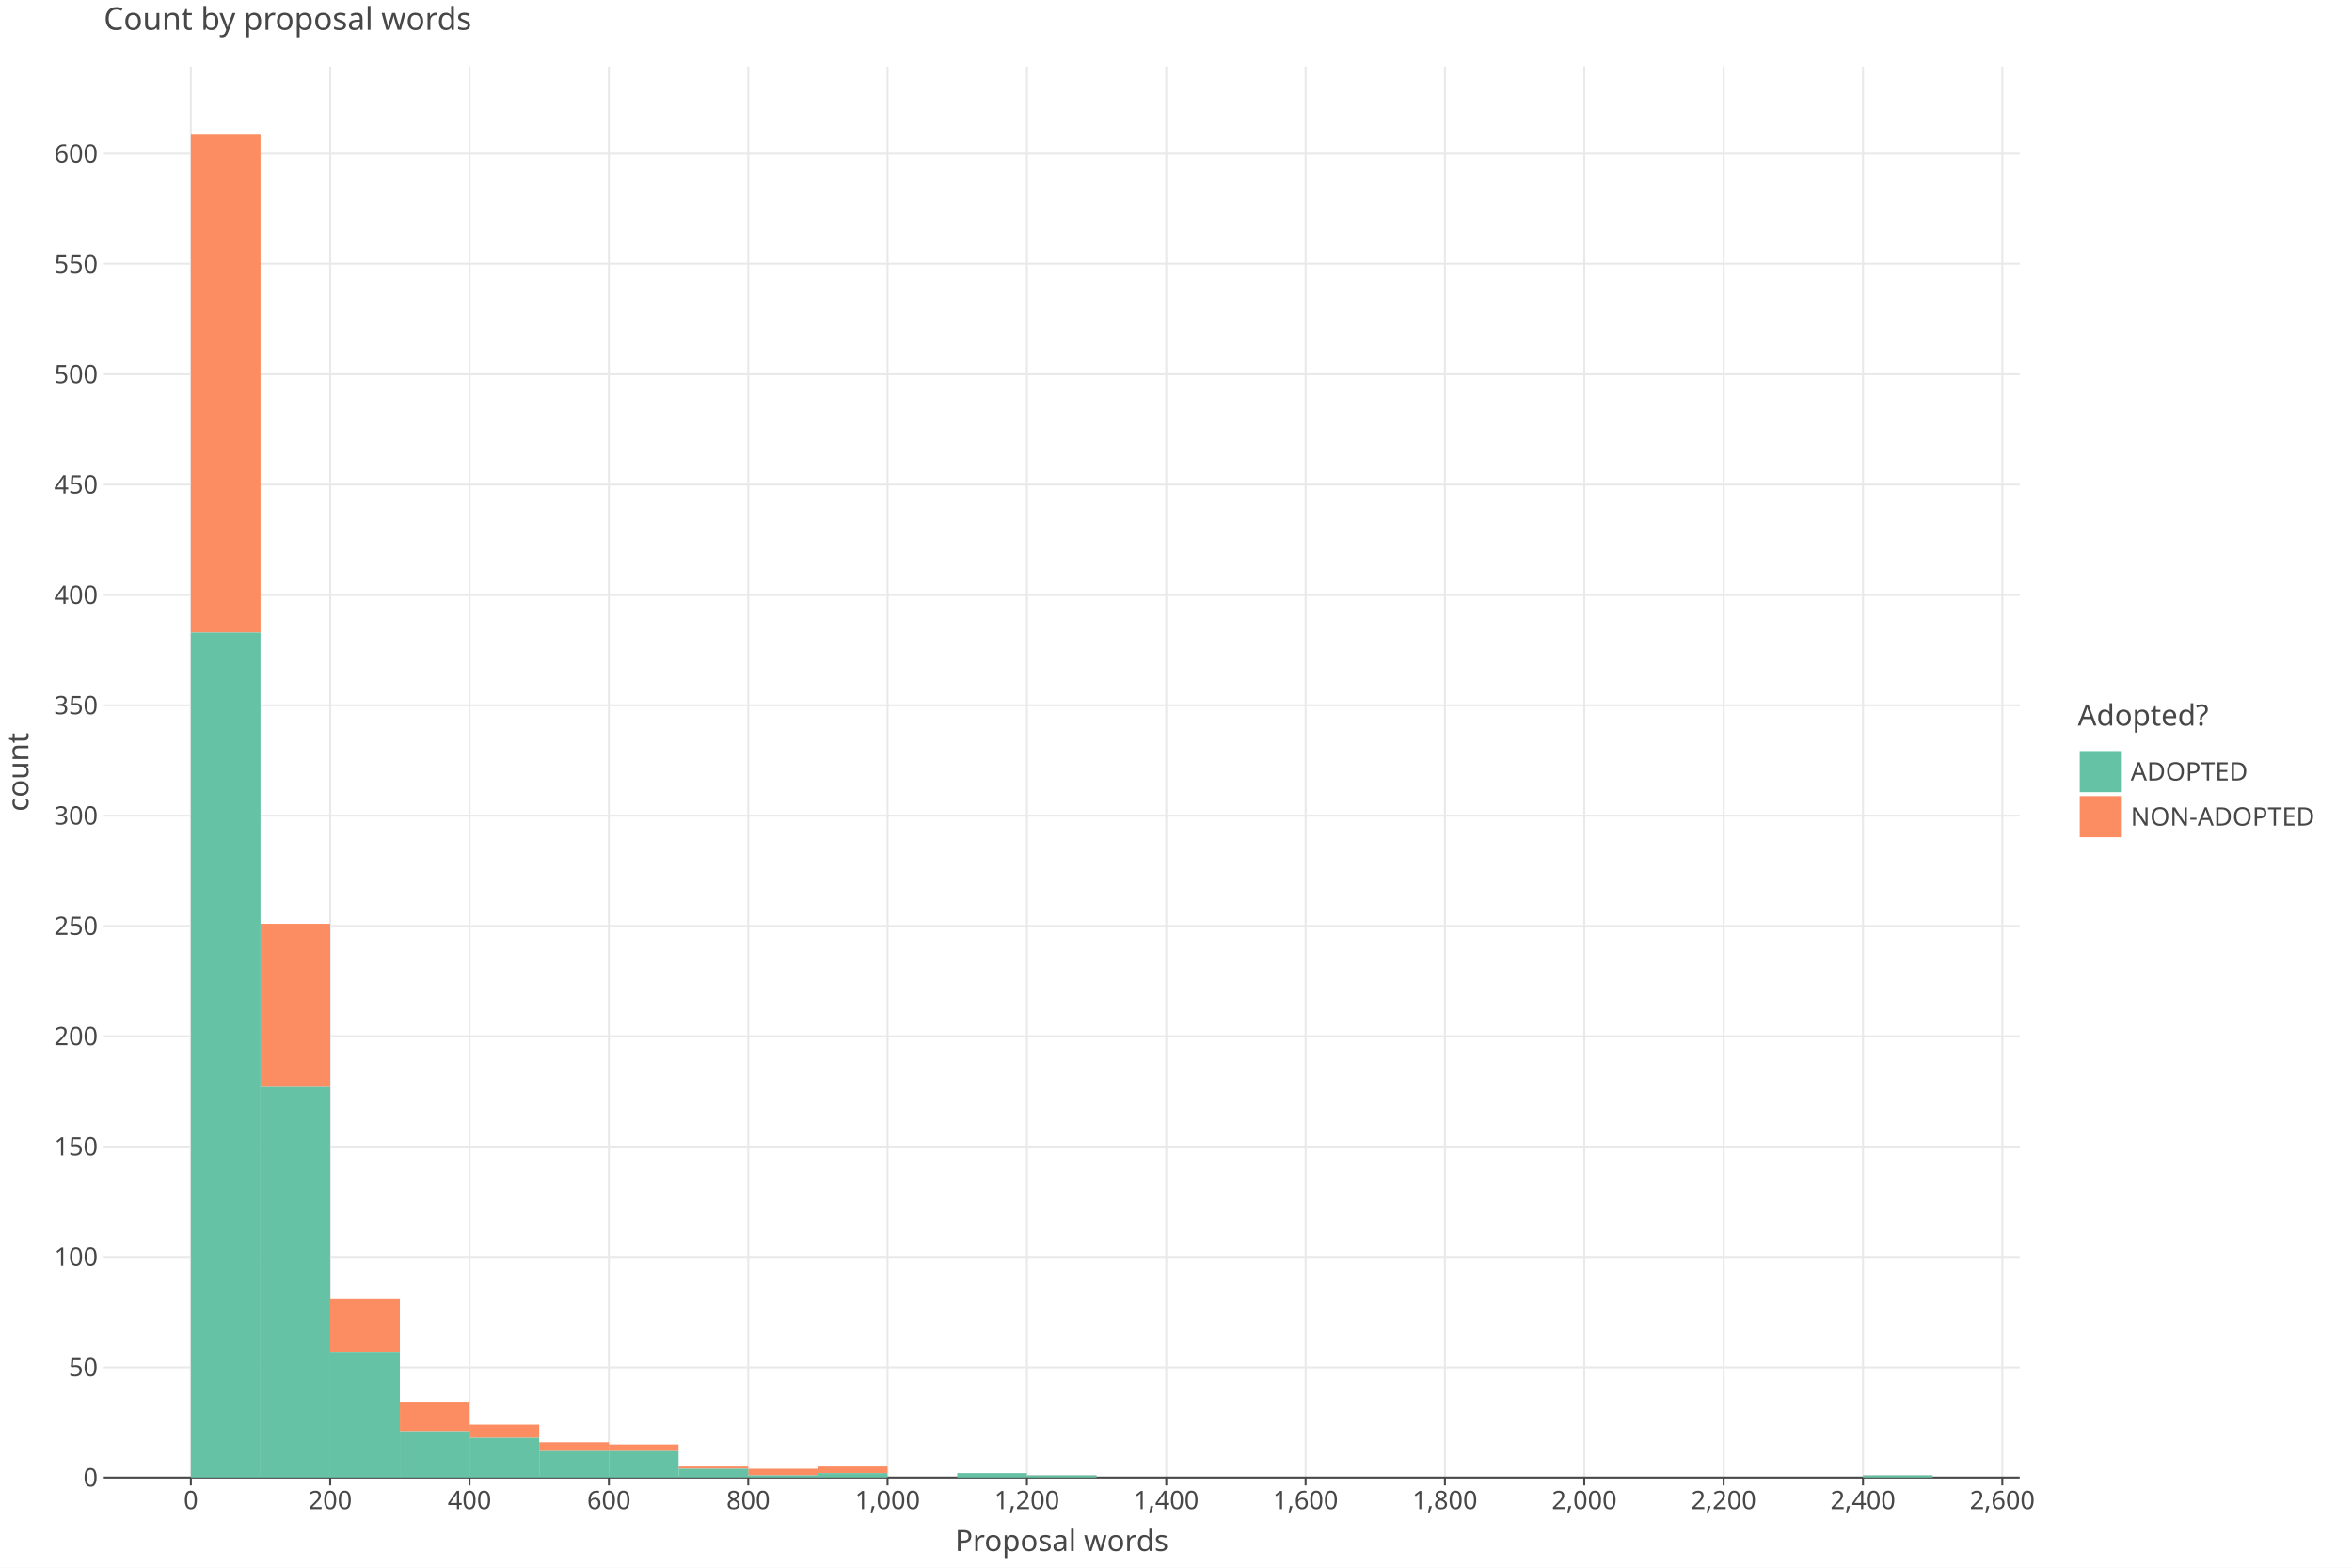
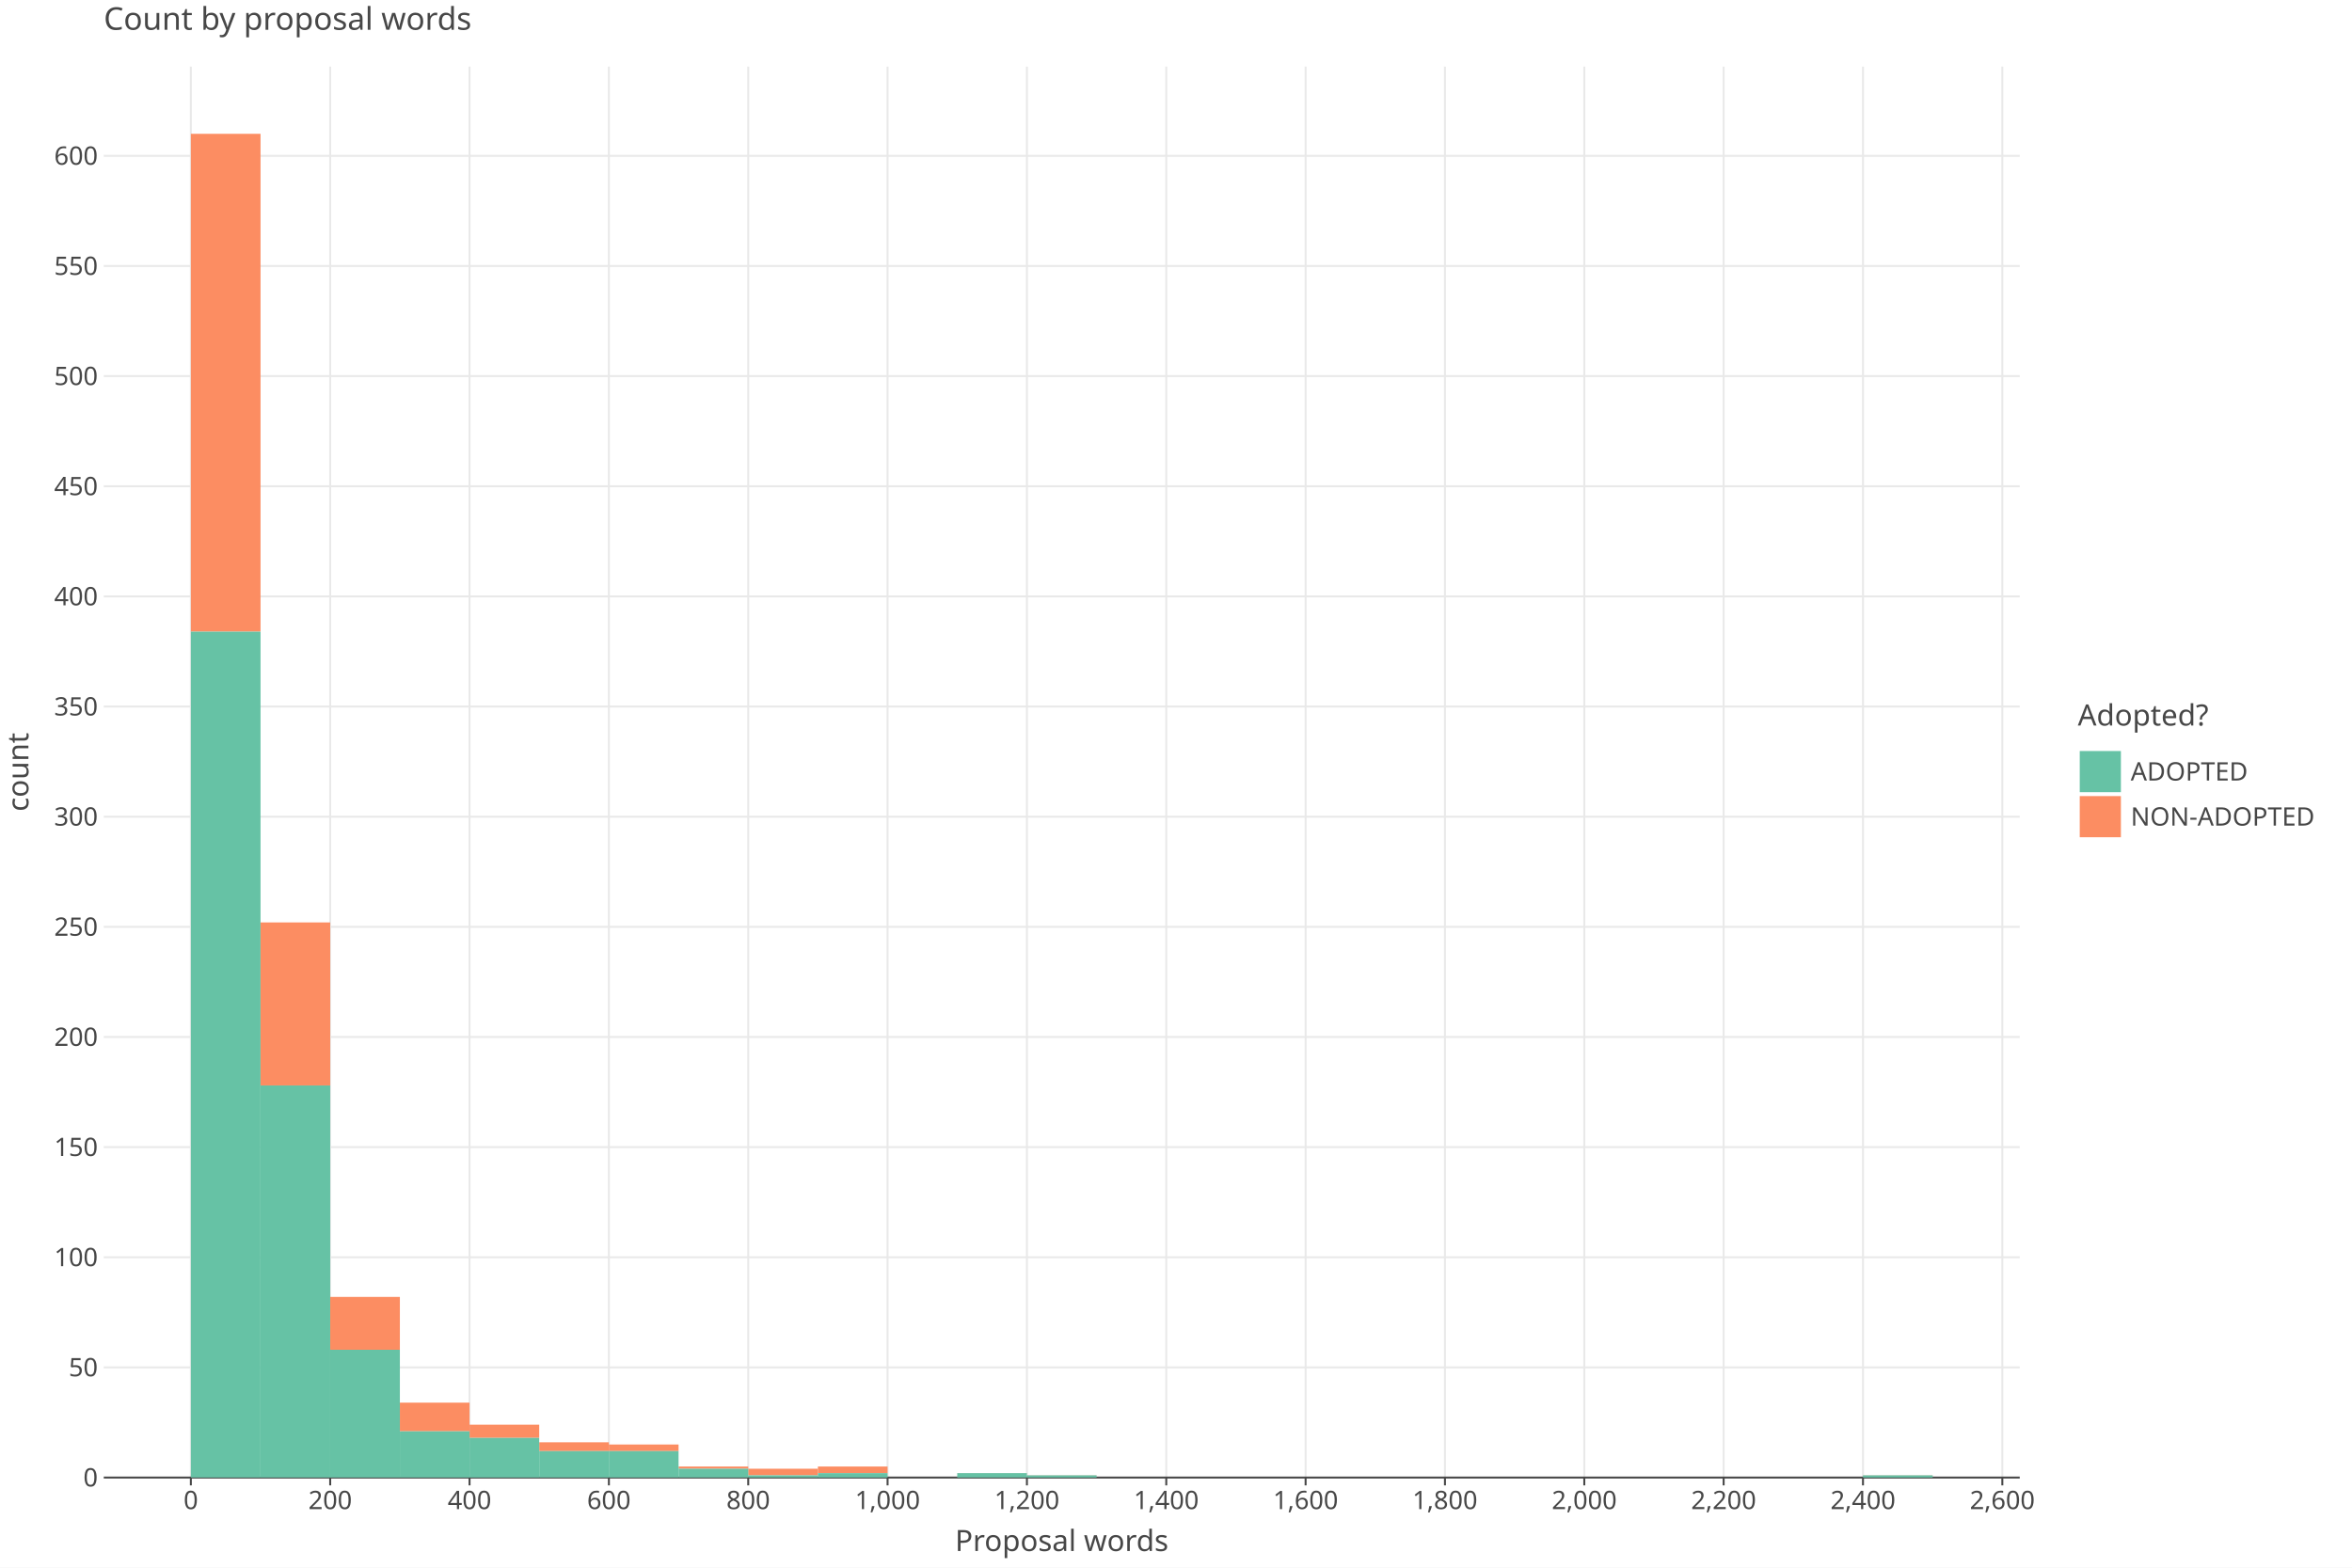
<svg xmlns="http://www.w3.org/2000/svg" class="plt-container" width="1200.0" height="800.0">
  <style type="text/css">
  .plt-container {
   font-family: Lucida Grande, sans-serif;
   user-select: none;
   -webkit-user-select: none;
   -moz-user-select: none;
   -ms-user-select: none;
}
text {
   text-rendering: optimizeLegibility;
}
- #pZakBX0 .plot-title {
+ #piM5LXA .plot-title {
   fill: #474747;
   font-family: Lucida Grande, sans-serif;
   font-size: 16.0px;
   font-weight: normal;
   font-style: normal;   
}
- #pZakBX0 .plot-subtitle {
+ #piM5LXA .plot-subtitle {
   fill: #474747;
   font-family: Lucida Grande, sans-serif;
   font-size: 15.0px;
   font-weight: normal;
   font-style: normal;   
}
- #pZakBX0 .plot-caption {
-    fill: #474747;
-    font-family: Lucida Grande, sans-serif;
-    font-size: 13.0px;
-    font-weight: normal;
-    font-style: normal;   
- }
- #pZakBX0 .legend-title {
+ #piM5LXA .plot-caption {
+    fill: #474747;
+    font-family: Lucida Grande, sans-serif;
+    font-size: 13.0px;
+    font-weight: normal;
+    font-style: normal;   
+ }
+ #piM5LXA .legend-title {
   fill: #474747;
   font-family: Lucida Grande, sans-serif;
   font-size: 15.0px;
   font-weight: normal;
   font-style: normal;   
}
- #pZakBX0 .legend-item {
-    fill: #474747;
-    font-family: Lucida Grande, sans-serif;
-    font-size: 13.0px;
-    font-weight: normal;
-    font-style: normal;   
- }
- #pZakBX0 .axis-title-x {
+ #piM5LXA .legend-item {
+    fill: #474747;
+    font-family: Lucida Grande, sans-serif;
+    font-size: 13.0px;
+    font-weight: normal;
+    font-style: normal;   
+ }
+ #piM5LXA .axis-title-x {
   fill: #474747;
   font-family: Lucida Grande, sans-serif;
   font-size: 15.0px;
   font-weight: normal;
   font-style: normal;   
}
- #pZakBX0 .axis-text-x {
-    fill: #474747;
-    font-family: Lucida Grande, sans-serif;
-    font-size: 13.0px;
-    font-weight: normal;
-    font-style: normal;   
- }
- #dKM4G46 .axis-tooltip-text-x {
+ #piM5LXA .axis-text-x {
+    fill: #474747;
+    font-family: Lucida Grande, sans-serif;
+    font-size: 13.0px;
+    font-weight: normal;
+    font-style: normal;   
+ }
+ #dfLGXCs .axis-tooltip-text-x {
   fill: #ffffff;
   font-family: Lucida Grande, sans-serif;
   font-size: 13.0px;
   font-weight: normal;
   font-style: normal;   
}
- #pZakBX0 .axis-title-y {
+ #piM5LXA .axis-title-y {
   fill: #474747;
   font-family: Lucida Grande, sans-serif;
   font-size: 15.0px;
   font-weight: normal;
   font-style: normal;   
}
- #pZakBX0 .axis-text-y {
-    fill: #474747;
-    font-family: Lucida Grande, sans-serif;
-    font-size: 13.0px;
-    font-weight: normal;
-    font-style: normal;   
- }
- #dKM4G46 .axis-tooltip-text-y {
+ #piM5LXA .axis-text-y {
+    fill: #474747;
+    font-family: Lucida Grande, sans-serif;
+    font-size: 13.0px;
+    font-weight: normal;
+    font-style: normal;   
+ }
+ #dfLGXCs .axis-tooltip-text-y {
   fill: #ffffff;
   font-family: Lucida Grande, sans-serif;
   font-size: 13.0px;
   font-weight: normal;
   font-style: normal;   
}
- #pZakBX0 .facet-strip-text-x {
-    fill: #474747;
-    font-family: Lucida Grande, sans-serif;
-    font-size: 13.0px;
-    font-weight: normal;
-    font-style: normal;   
- }
- #pZakBX0 .facet-strip-text-y {
-    fill: #474747;
-    font-family: Lucida Grande, sans-serif;
-    font-size: 13.0px;
-    font-weight: normal;
-    font-style: normal;   
- }
- #dKM4G46 .tooltip-text {
-    fill: #474747;
-    font-family: Lucida Grande, sans-serif;
-    font-size: 13.0px;
-    font-weight: normal;
-    font-style: normal;   
- }
- #dKM4G46 .tooltip-title {
+ #piM5LXA .facet-strip-text-x {
+    fill: #474747;
+    font-family: Lucida Grande, sans-serif;
+    font-size: 13.0px;
+    font-weight: normal;
+    font-style: normal;   
+ }
+ #piM5LXA .facet-strip-text-y {
+    fill: #474747;
+    font-family: Lucida Grande, sans-serif;
+    font-size: 13.0px;
+    font-weight: normal;
+    font-style: normal;   
+ }
+ #dfLGXCs .tooltip-text {
+    fill: #474747;
+    font-family: Lucida Grande, sans-serif;
+    font-size: 13.0px;
+    font-weight: normal;
+    font-style: normal;   
+ }
+ #dfLGXCs .tooltip-title {
   fill: #474747;
   font-family: Lucida Grande, sans-serif;
   font-size: 13.0px;
   font-weight: bold;
   font-style: normal;   
}
- #dKM4G46 .tooltip-label {
+ #dfLGXCs .tooltip-label {
   fill: #474747;
   font-family: Lucida Grande, sans-serif;
   font-size: 13.0px;
   font-weight: bold;
   font-style: normal;   
}

  </style>
-   <g id="pZakBX0">
+   <g id="piM5LXA">
    <rect x="0.0" y="0.0" height="800.0" width="1200.0" stroke="rgb(71,71,71)" stroke-opacity="1.0" stroke-width="0.0" fill="rgb(255,255,255)" fill-opacity="1.0">
    </rect>
    <g transform="translate(23.0 34.0 ) ">
      <g transform="translate(29.94182 720.0 ) ">
        <line x1="44.434" y1="-0.0" x2="44.434" y2="-720.0" stroke="rgb(233,233,233)" stroke-opacity="1.0" stroke-width="1.0">
        </line>
        <line x1="115.527" y1="-0.0" x2="115.527" y2="-720.0" stroke="rgb(233,233,233)" stroke-opacity="1.0" stroke-width="1.0">
        </line>
        <line x1="186.621" y1="-0.0" x2="186.621" y2="-720.0" stroke="rgb(233,233,233)" stroke-opacity="1.0" stroke-width="1.0">
        </line>
        <line x1="257.715" y1="-0.0" x2="257.715" y2="-720.0" stroke="rgb(233,233,233)" stroke-opacity="1.0" stroke-width="1.0">
        </line>
        <line x1="328.809" y1="-0.0" x2="328.809" y2="-720.0" stroke="rgb(233,233,233)" stroke-opacity="1.0" stroke-width="1.0">
        </line>
        <line x1="399.903" y1="-0.0" x2="399.903" y2="-720.0" stroke="rgb(233,233,233)" stroke-opacity="1.0" stroke-width="1.0">
        </line>
        <line x1="470.997" y1="-0.0" x2="470.997" y2="-720.0" stroke="rgb(233,233,233)" stroke-opacity="1.0" stroke-width="1.0">
        </line>
        <line x1="542.09" y1="-0.0" x2="542.09" y2="-720.0" stroke="rgb(233,233,233)" stroke-opacity="1.0" stroke-width="1.0">
        </line>
        <line x1="613.184" y1="-0.0" x2="613.184" y2="-720.0" stroke="rgb(233,233,233)" stroke-opacity="1.0" stroke-width="1.0">
        </line>
        <line x1="684.278" y1="-0.0" x2="684.278" y2="-720.0" stroke="rgb(233,233,233)" stroke-opacity="1.0" stroke-width="1.0">
        </line>
        <line x1="755.372" y1="-0.0" x2="755.372" y2="-720.0" stroke="rgb(233,233,233)" stroke-opacity="1.0" stroke-width="1.0">
        </line>
        <line x1="826.466" y1="-0.0" x2="826.466" y2="-720.0" stroke="rgb(233,233,233)" stroke-opacity="1.0" stroke-width="1.0">
        </line>
        <line x1="897.559" y1="-0.0" x2="897.559" y2="-720.0" stroke="rgb(233,233,233)" stroke-opacity="1.0" stroke-width="1.0">
        </line>
        <line x1="968.653" y1="-0.0" x2="968.653" y2="-720.0" stroke="rgb(233,233,233)" stroke-opacity="1.0" stroke-width="1.0">
        </line>
        <g transform="translate(44.43364 0.0 ) ">
          <line stroke-width="1.0" stroke="rgb(71,71,71)" stroke-opacity="1.0" x2="0.0" y2="4.0">
          </line>
          <g transform="translate(0.0 7.0 ) ">
            <text class="axis-text-x" text-anchor="middle" dy="0.7em">
            0
            </text>
          </g>
        </g>
        <g transform="translate(115.5275 0.0 ) ">
          <line stroke-width="1.0" stroke="rgb(71,71,71)" stroke-opacity="1.0" x2="0.0" y2="4.0">
          </line>
          <g transform="translate(0.0 7.0 ) ">
            <text class="axis-text-x" text-anchor="middle" dy="0.7em">
            200
            </text>
          </g>
        </g>
        <g transform="translate(186.6213 0.0 ) ">
          <line stroke-width="1.0" stroke="rgb(71,71,71)" stroke-opacity="1.0" x2="0.0" y2="4.0">
          </line>
          <g transform="translate(0.0 7.0 ) ">
            <text class="axis-text-x" text-anchor="middle" dy="0.7em">
            400
            </text>
          </g>
        </g>
        <g transform="translate(257.7151 0.0 ) ">
          <line stroke-width="1.0" stroke="rgb(71,71,71)" stroke-opacity="1.0" x2="0.0" y2="4.0">
          </line>
          <g transform="translate(0.0 7.0 ) ">
            <text class="axis-text-x" text-anchor="middle" dy="0.7em">
            600
            </text>
          </g>
        </g>
        <g transform="translate(328.8089 0.0 ) ">
          <line stroke-width="1.0" stroke="rgb(71,71,71)" stroke-opacity="1.0" x2="0.0" y2="4.0">
          </line>
          <g transform="translate(0.0 7.0 ) ">
            <text class="axis-text-x" text-anchor="middle" dy="0.7em">
            800
            </text>
          </g>
        </g>
        <g transform="translate(399.9027 0.0 ) ">
          <line stroke-width="1.0" stroke="rgb(71,71,71)" stroke-opacity="1.0" x2="0.0" y2="4.0">
          </line>
          <g transform="translate(0.0 7.0 ) ">
            <text class="axis-text-x" text-anchor="middle" dy="0.7em">
            1,000
            </text>
          </g>
        </g>
        <g transform="translate(470.9965 0.0 ) ">
          <line stroke-width="1.0" stroke="rgb(71,71,71)" stroke-opacity="1.0" x2="0.0" y2="4.0">
          </line>
          <g transform="translate(0.0 7.0 ) ">
            <text class="axis-text-x" text-anchor="middle" dy="0.7em">
            1,200
            </text>
          </g>
        </g>
        <g transform="translate(542.0904 0.0 ) ">
          <line stroke-width="1.0" stroke="rgb(71,71,71)" stroke-opacity="1.0" x2="0.0" y2="4.0">
          </line>
          <g transform="translate(0.0 7.0 ) ">
            <text class="axis-text-x" text-anchor="middle" dy="0.7em">
            1,400
            </text>
          </g>
        </g>
        <g transform="translate(613.1842 0.0 ) ">
          <line stroke-width="1.0" stroke="rgb(71,71,71)" stroke-opacity="1.0" x2="0.0" y2="4.0">
          </line>
          <g transform="translate(0.0 7.0 ) ">
            <text class="axis-text-x" text-anchor="middle" dy="0.7em">
            1,600
            </text>
          </g>
        </g>
        <g transform="translate(684.278 0.0 ) ">
          <line stroke-width="1.0" stroke="rgb(71,71,71)" stroke-opacity="1.0" x2="0.0" y2="4.0">
          </line>
          <g transform="translate(0.0 7.0 ) ">
            <text class="axis-text-x" text-anchor="middle" dy="0.7em">
            1,800
            </text>
          </g>
        </g>
        <g transform="translate(755.3718 0.0 ) ">
          <line stroke-width="1.0" stroke="rgb(71,71,71)" stroke-opacity="1.0" x2="0.0" y2="4.0">
          </line>
          <g transform="translate(0.0 7.0 ) ">
            <text class="axis-text-x" text-anchor="middle" dy="0.7em">
            2,000
            </text>
          </g>
        </g>
        <g transform="translate(826.4656 0.0 ) ">
          <line stroke-width="1.0" stroke="rgb(71,71,71)" stroke-opacity="1.0" x2="0.0" y2="4.0">
          </line>
          <g transform="translate(0.0 7.0 ) ">
            <text class="axis-text-x" text-anchor="middle" dy="0.7em">
            2,200
            </text>
          </g>
        </g>
        <g transform="translate(897.5594 0.0 ) ">
          <line stroke-width="1.0" stroke="rgb(71,71,71)" stroke-opacity="1.0" x2="0.0" y2="4.0">
          </line>
          <g transform="translate(0.0 7.0 ) ">
            <text class="axis-text-x" text-anchor="middle" dy="0.7em">
            2,400
            </text>
          </g>
        </g>
        <g transform="translate(968.6533 0.0 ) ">
          <line stroke-width="1.0" stroke="rgb(71,71,71)" stroke-opacity="1.0" x2="0.0" y2="4.0">
          </line>
          <g transform="translate(0.0 7.0 ) ">
            <text class="axis-text-x" text-anchor="middle" dy="0.7em">
            2,600
            </text>
          </g>
        </g>
        <line x1="0.0" y1="0.0" x2="977.54" y2="0.0" stroke-width="1.0" stroke="rgb(71,71,71)" stroke-opacity="1.0">
        </line>
      </g>
      <g transform="translate(29.94182 0.0 ) ">
-         <line x1="0.0" y1="663.702" x2="977.54" y2="663.702" stroke="rgb(233,233,233)" stroke-opacity="1.0" stroke-width="1.0">
-         </line>
-         <line x1="0.0" y1="607.403" x2="977.54" y2="607.403" stroke="rgb(233,233,233)" stroke-opacity="1.0" stroke-width="1.0">
-         </line>
-         <line x1="0.0" y1="551.105" x2="977.54" y2="551.105" stroke="rgb(233,233,233)" stroke-opacity="1.0" stroke-width="1.0">
-         </line>
-         <line x1="0.0" y1="494.806" x2="977.54" y2="494.806" stroke="rgb(233,233,233)" stroke-opacity="1.0" stroke-width="1.0">
-         </line>
-         <line x1="0.0" y1="438.508" x2="977.54" y2="438.508" stroke="rgb(233,233,233)" stroke-opacity="1.0" stroke-width="1.0">
-         </line>
-         <line x1="0.0" y1="382.21" x2="977.54" y2="382.21" stroke="rgb(233,233,233)" stroke-opacity="1.0" stroke-width="1.0">
-         </line>
-         <line x1="0.0" y1="325.911" x2="977.54" y2="325.911" stroke="rgb(233,233,233)" stroke-opacity="1.0" stroke-width="1.0">
-         </line>
-         <line x1="0.0" y1="269.613" x2="977.54" y2="269.613" stroke="rgb(233,233,233)" stroke-opacity="1.0" stroke-width="1.0">
-         </line>
-         <line x1="0.0" y1="213.315" x2="977.54" y2="213.315" stroke="rgb(233,233,233)" stroke-opacity="1.0" stroke-width="1.0">
-         </line>
-         <line x1="0.0" y1="157.016" x2="977.54" y2="157.016" stroke="rgb(233,233,233)" stroke-opacity="1.0" stroke-width="1.0">
-         </line>
-         <line x1="0.0" y1="100.718" x2="977.54" y2="100.718" stroke="rgb(233,233,233)" stroke-opacity="1.0" stroke-width="1.0">
-         </line>
-         <line x1="0.0" y1="44.419" x2="977.54" y2="44.419" stroke="rgb(233,233,233)" stroke-opacity="1.0" stroke-width="1.0">
+         <line x1="0.0" y1="663.794" x2="977.54" y2="663.794" stroke="rgb(233,233,233)" stroke-opacity="1.0" stroke-width="1.0">
+         </line>
+         <line x1="0.0" y1="607.588" x2="977.54" y2="607.588" stroke="rgb(233,233,233)" stroke-opacity="1.0" stroke-width="1.0">
+         </line>
+         <line x1="0.0" y1="551.382" x2="977.54" y2="551.382" stroke="rgb(233,233,233)" stroke-opacity="1.0" stroke-width="1.0">
+         </line>
+         <line x1="0.0" y1="495.176" x2="977.54" y2="495.176" stroke="rgb(233,233,233)" stroke-opacity="1.0" stroke-width="1.0">
+         </line>
+         <line x1="0.0" y1="438.97" x2="977.54" y2="438.97" stroke="rgb(233,233,233)" stroke-opacity="1.0" stroke-width="1.0">
+         </line>
+         <line x1="0.0" y1="382.763" x2="977.54" y2="382.763" stroke="rgb(233,233,233)" stroke-opacity="1.0" stroke-width="1.0">
+         </line>
+         <line x1="0.0" y1="326.557" x2="977.54" y2="326.557" stroke="rgb(233,233,233)" stroke-opacity="1.0" stroke-width="1.0">
+         </line>
+         <line x1="0.0" y1="270.351" x2="977.54" y2="270.351" stroke="rgb(233,233,233)" stroke-opacity="1.0" stroke-width="1.0">
+         </line>
+         <line x1="0.0" y1="214.145" x2="977.54" y2="214.145" stroke="rgb(233,233,233)" stroke-opacity="1.0" stroke-width="1.0">
+         </line>
+         <line x1="0.0" y1="157.939" x2="977.54" y2="157.939" stroke="rgb(233,233,233)" stroke-opacity="1.0" stroke-width="1.0">
+         </line>
+         <line x1="0.0" y1="101.733" x2="977.54" y2="101.733" stroke="rgb(233,233,233)" stroke-opacity="1.0" stroke-width="1.0">
+         </line>
+         <line x1="0.0" y1="45.527" x2="977.54" y2="45.527" stroke="rgb(233,233,233)" stroke-opacity="1.0" stroke-width="1.0">
        </line>
        <g transform="translate(0.0 720.0 ) ">
          <g transform="translate(-3.0 0.0 ) ">
            <text class="axis-text-y" text-anchor="end" dy="0.35em">
            0
            </text>
          </g>
        </g>
-         <g transform="translate(0.0 663.7016 ) ">
+         <g transform="translate(0.0 663.7939 ) ">
          <g transform="translate(-3.0 0.0 ) ">
            <text class="axis-text-y" text-anchor="end" dy="0.35em">
            50
            </text>
          </g>
        </g>
-         <g transform="translate(0.0 607.4032 ) ">
+         <g transform="translate(0.0 607.5878 ) ">
          <g transform="translate(-3.0 0.0 ) ">
            <text class="axis-text-y" text-anchor="end" dy="0.35em">
            100
            </text>
          </g>
        </g>
-         <g transform="translate(0.0 551.1049 ) ">
+         <g transform="translate(0.0 551.3817 ) ">
          <g transform="translate(-3.0 0.0 ) ">
            <text class="axis-text-y" text-anchor="end" dy="0.35em">
            150
            </text>
          </g>
        </g>
-         <g transform="translate(0.0 494.8065 ) ">
+         <g transform="translate(0.0 495.1756 ) ">
          <g transform="translate(-3.0 0.0 ) ">
            <text class="axis-text-y" text-anchor="end" dy="0.35em">
            200
            </text>
          </g>
        </g>
-         <g transform="translate(0.0 438.5081 ) ">
+         <g transform="translate(0.0 438.9696 ) ">
          <g transform="translate(-3.0 0.0 ) ">
            <text class="axis-text-y" text-anchor="end" dy="0.35em">
            250
            </text>
          </g>
        </g>
-         <g transform="translate(0.0 382.2097 ) ">
+         <g transform="translate(0.0 382.7635 ) ">
          <g transform="translate(-3.0 0.0 ) ">
            <text class="axis-text-y" text-anchor="end" dy="0.35em">
            300
            </text>
          </g>
        </g>
-         <g transform="translate(0.0 325.9113 ) ">
+         <g transform="translate(0.0 326.5574 ) ">
          <g transform="translate(-3.0 0.0 ) ">
            <text class="axis-text-y" text-anchor="end" dy="0.35em">
            350
            </text>
          </g>
        </g>
-         <g transform="translate(0.0 269.6129 ) ">
+         <g transform="translate(0.0 270.3513 ) ">
          <g transform="translate(-3.0 0.0 ) ">
            <text class="axis-text-y" text-anchor="end" dy="0.35em">
            400
            </text>
          </g>
        </g>
-         <g transform="translate(0.0 213.3146 ) ">
+         <g transform="translate(0.0 214.1452 ) ">
          <g transform="translate(-3.0 0.0 ) ">
            <text class="axis-text-y" text-anchor="end" dy="0.35em">
            450
            </text>
          </g>
        </g>
-         <g transform="translate(0.0 157.0162 ) ">
+         <g transform="translate(0.0 157.9391 ) ">
          <g transform="translate(-3.0 0.0 ) ">
            <text class="axis-text-y" text-anchor="end" dy="0.35em">
            500
            </text>
          </g>
        </g>
-         <g transform="translate(0.0 100.7178 ) ">
+         <g transform="translate(0.0 101.733 ) ">
          <g transform="translate(-3.0 0.0 ) ">
            <text class="axis-text-y" text-anchor="end" dy="0.35em">
            550
            </text>
          </g>
        </g>
-         <g transform="translate(0.0 44.41942 ) ">
+         <g transform="translate(0.0 45.52693 ) ">
          <g transform="translate(-3.0 0.0 ) ">
            <text class="axis-text-y" text-anchor="end" dy="0.35em">
            600
            </text>
          </g>
        </g>
      </g>
-       <g transform="translate(29.94182 0.0 ) " clip-path="url(#cWffDcs)" clip-bounds-jfx="[rect (0.0, 0.0), (977.54, 720.0)]">
+       <g transform="translate(29.94182 0.0 ) " clip-path="url(#cnyL55r)" clip-bounds-jfx="[rect (0.0, 0.0), (977.54, 720.0)]">
        <defs>
-           <clipPath id="cWffDcs">
+           <clipPath id="cnyL55r">
            <rect x="0.0" y="0.0" width="977.54" height="720.0">
            </rect>
          </clipPath>
        </defs>
-         <rect x="897.559" y="718.874" height="0.1" width="35.547" stroke="rgb(0,0,0)" stroke-opacity="0.0" fill="rgb(252,141,98)" fill-opacity="1.0" stroke-width="1.0">
+         <rect x="897.559" y="718.876" height="0.1" width="35.547" stroke="rgb(0,0,0)" stroke-opacity="0.0" fill="rgb(252,141,98)" fill-opacity="1.0" stroke-width="1.0">
        </rect>
        <rect x="862.013" y="720.0" height="0.1" width="35.547" stroke="rgb(0,0,0)" stroke-opacity="0.0" fill="rgb(252,141,98)" fill-opacity="1.0" stroke-width="1.0">
        </rect>
        <rect x="826.466" y="720.0" height="0.1" width="35.547" stroke="rgb(0,0,0)" stroke-opacity="0.0" fill="rgb(252,141,98)" fill-opacity="1.0" stroke-width="1.0">
        </rect>
        <rect x="790.919" y="720.0" height="0.1" width="35.547" stroke="rgb(0,0,0)" stroke-opacity="0.0" fill="rgb(252,141,98)" fill-opacity="1.0" stroke-width="1.0">
        </rect>
        <rect x="755.372" y="720.0" height="0.1" width="35.547" stroke="rgb(0,0,0)" stroke-opacity="0.0" fill="rgb(252,141,98)" fill-opacity="1.0" stroke-width="1.0">
        </rect>
        <rect x="719.825" y="720.0" height="0.1" width="35.547" stroke="rgb(0,0,0)" stroke-opacity="0.0" fill="rgb(252,141,98)" fill-opacity="1.0" stroke-width="1.0">
        </rect>
        <rect x="684.278" y="720.0" height="0.1" width="35.547" stroke="rgb(0,0,0)" stroke-opacity="0.0" fill="rgb(252,141,98)" fill-opacity="1.0" stroke-width="1.0">
        </rect>
        <rect x="648.731" y="720.0" height="0.1" width="35.547" stroke="rgb(0,0,0)" stroke-opacity="0.0" fill="rgb(252,141,98)" fill-opacity="1.0" stroke-width="1.0">
        </rect>
        <rect x="613.184" y="720.0" height="0.1" width="35.547" stroke="rgb(0,0,0)" stroke-opacity="0.0" fill="rgb(252,141,98)" fill-opacity="1.0" stroke-width="1.0">
        </rect>
        <rect x="577.637" y="720.0" height="0.1" width="35.547" stroke="rgb(0,0,0)" stroke-opacity="0.0" fill="rgb(252,141,98)" fill-opacity="1.0" stroke-width="1.0">
        </rect>
        <rect x="542.09" y="720.0" height="0.1" width="35.547" stroke="rgb(0,0,0)" stroke-opacity="0.0" fill="rgb(252,141,98)" fill-opacity="1.0" stroke-width="1.0">
        </rect>
        <rect x="506.543" y="720.0" height="0.1" width="35.547" stroke="rgb(0,0,0)" stroke-opacity="0.0" fill="rgb(252,141,98)" fill-opacity="1.0" stroke-width="1.0">
        </rect>
-         <rect x="470.997" y="718.874" height="0.1" width="35.547" stroke="rgb(0,0,0)" stroke-opacity="0.0" fill="rgb(252,141,98)" fill-opacity="1.0" stroke-width="1.0">
-         </rect>
-         <rect x="435.45" y="717.748" height="0.1" width="35.547" stroke="rgb(0,0,0)" stroke-opacity="0.0" fill="rgb(252,141,98)" fill-opacity="1.0" stroke-width="1.0">
+         <rect x="470.997" y="718.876" height="0.1" width="35.547" stroke="rgb(0,0,0)" stroke-opacity="0.0" fill="rgb(252,141,98)" fill-opacity="1.0" stroke-width="1.0">
+         </rect>
+         <rect x="435.45" y="717.752" height="0.1" width="35.547" stroke="rgb(0,0,0)" stroke-opacity="0.0" fill="rgb(252,141,98)" fill-opacity="1.0" stroke-width="1.0">
        </rect>
        <rect x="399.903" y="720.0" height="0.1" width="35.547" stroke="rgb(0,0,0)" stroke-opacity="0.0" fill="rgb(252,141,98)" fill-opacity="1.0" stroke-width="1.0">
        </rect>
-         <rect x="364.356" y="714.37" height="3.378" width="35.547" stroke="rgb(0,0,0)" stroke-opacity="0.0" fill="rgb(252,141,98)" fill-opacity="1.0" stroke-width="1.0">
-         </rect>
-         <rect x="328.809" y="715.496" height="3.378" width="35.547" stroke="rgb(0,0,0)" stroke-opacity="0.0" fill="rgb(252,141,98)" fill-opacity="1.0" stroke-width="1.0">
-         </rect>
-         <rect x="293.262" y="714.37" height="1.126" width="35.547" stroke="rgb(0,0,0)" stroke-opacity="0.0" fill="rgb(252,141,98)" fill-opacity="1.0" stroke-width="1.0">
-         </rect>
-         <rect x="257.715" y="703.11" height="3.378" width="35.547" stroke="rgb(0,0,0)" stroke-opacity="0.0" fill="rgb(252,141,98)" fill-opacity="1.0" stroke-width="1.0">
-         </rect>
-         <rect x="222.168" y="701.985" height="4.504" width="35.547" stroke="rgb(0,0,0)" stroke-opacity="0.0" fill="rgb(252,141,98)" fill-opacity="1.0" stroke-width="1.0">
-         </rect>
-         <rect x="186.621" y="692.977" height="6.756" width="35.547" stroke="rgb(0,0,0)" stroke-opacity="0.0" fill="rgb(252,141,98)" fill-opacity="1.0" stroke-width="1.0">
-         </rect>
-         <rect x="151.074" y="681.717" height="14.638" width="35.547" stroke="rgb(0,0,0)" stroke-opacity="0.0" fill="rgb(252,141,98)" fill-opacity="1.0" stroke-width="1.0">
-         </rect>
-         <rect x="115.527" y="628.797" height="27.023" width="35.547" stroke="rgb(0,0,0)" stroke-opacity="0.0" fill="rgb(252,141,98)" fill-opacity="1.0" stroke-width="1.0">
-         </rect>
-         <rect x="79.981" y="437.382" height="83.322" width="35.547" stroke="rgb(0,0,0)" stroke-opacity="0.0" fill="rgb(252,141,98)" fill-opacity="1.0" stroke-width="1.0">
-         </rect>
-         <rect x="44.434" y="34.286" height="254.469" width="35.547" stroke="rgb(0,0,0)" stroke-opacity="0.0" fill="rgb(252,141,98)" fill-opacity="1.0" stroke-width="1.0">
-         </rect>
-         <rect x="897.559" y="718.874" height="1.126" width="35.547" stroke="rgb(0,0,0)" stroke-opacity="0.0" fill="rgb(102,194,165)" fill-opacity="1.0" stroke-width="1.0">
+         <rect x="364.356" y="714.379" height="3.372" width="35.547" stroke="rgb(0,0,0)" stroke-opacity="0.0" fill="rgb(252,141,98)" fill-opacity="1.0" stroke-width="1.0">
+         </rect>
+         <rect x="328.809" y="715.504" height="3.372" width="35.547" stroke="rgb(0,0,0)" stroke-opacity="0.0" fill="rgb(252,141,98)" fill-opacity="1.0" stroke-width="1.0">
+         </rect>
+         <rect x="293.262" y="714.379" height="1.124" width="35.547" stroke="rgb(0,0,0)" stroke-opacity="0.0" fill="rgb(252,141,98)" fill-opacity="1.0" stroke-width="1.0">
+         </rect>
+         <rect x="257.715" y="703.138" height="3.372" width="35.547" stroke="rgb(0,0,0)" stroke-opacity="0.0" fill="rgb(252,141,98)" fill-opacity="1.0" stroke-width="1.0">
+         </rect>
+         <rect x="222.168" y="702.014" height="4.496" width="35.547" stroke="rgb(0,0,0)" stroke-opacity="0.0" fill="rgb(252,141,98)" fill-opacity="1.0" stroke-width="1.0">
+         </rect>
+         <rect x="186.621" y="693.021" height="6.745" width="35.547" stroke="rgb(0,0,0)" stroke-opacity="0.0" fill="rgb(252,141,98)" fill-opacity="1.0" stroke-width="1.0">
+         </rect>
+         <rect x="151.074" y="681.78" height="14.614" width="35.547" stroke="rgb(0,0,0)" stroke-opacity="0.0" fill="rgb(252,141,98)" fill-opacity="1.0" stroke-width="1.0">
+         </rect>
+         <rect x="115.527" y="627.822" height="26.979" width="35.547" stroke="rgb(0,0,0)" stroke-opacity="0.0" fill="rgb(252,141,98)" fill-opacity="1.0" stroke-width="1.0">
+         </rect>
+         <rect x="79.981" y="436.721" height="83.185" width="35.547" stroke="rgb(0,0,0)" stroke-opacity="0.0" fill="rgb(252,141,98)" fill-opacity="1.0" stroke-width="1.0">
+         </rect>
+         <rect x="44.434" y="34.286" height="254.052" width="35.547" stroke="rgb(0,0,0)" stroke-opacity="0.0" fill="rgb(252,141,98)" fill-opacity="1.0" stroke-width="1.0">
+         </rect>
+         <rect x="897.559" y="718.876" height="1.124" width="35.547" stroke="rgb(0,0,0)" stroke-opacity="0.0" fill="rgb(102,194,165)" fill-opacity="1.0" stroke-width="1.0">
        </rect>
        <rect x="862.013" y="720.0" height="0.1" width="35.547" stroke="rgb(0,0,0)" stroke-opacity="0.0" fill="rgb(102,194,165)" fill-opacity="1.0" stroke-width="1.0">
        </rect>
        <rect x="826.466" y="720.0" height="0.1" width="35.547" stroke="rgb(0,0,0)" stroke-opacity="0.0" fill="rgb(102,194,165)" fill-opacity="1.0" stroke-width="1.0">
        </rect>
        <rect x="790.919" y="720.0" height="0.1" width="35.547" stroke="rgb(0,0,0)" stroke-opacity="0.0" fill="rgb(102,194,165)" fill-opacity="1.0" stroke-width="1.0">
        </rect>
        <rect x="755.372" y="720.0" height="0.1" width="35.547" stroke="rgb(0,0,0)" stroke-opacity="0.0" fill="rgb(102,194,165)" fill-opacity="1.0" stroke-width="1.0">
        </rect>
        <rect x="719.825" y="720.0" height="0.1" width="35.547" stroke="rgb(0,0,0)" stroke-opacity="0.0" fill="rgb(102,194,165)" fill-opacity="1.0" stroke-width="1.0">
        </rect>
        <rect x="684.278" y="720.0" height="0.1" width="35.547" stroke="rgb(0,0,0)" stroke-opacity="0.0" fill="rgb(102,194,165)" fill-opacity="1.0" stroke-width="1.0">
        </rect>
        <rect x="648.731" y="720.0" height="0.1" width="35.547" stroke="rgb(0,0,0)" stroke-opacity="0.0" fill="rgb(102,194,165)" fill-opacity="1.0" stroke-width="1.0">
        </rect>
        <rect x="613.184" y="720.0" height="0.1" width="35.547" stroke="rgb(0,0,0)" stroke-opacity="0.0" fill="rgb(102,194,165)" fill-opacity="1.0" stroke-width="1.0">
        </rect>
        <rect x="577.637" y="720.0" height="0.1" width="35.547" stroke="rgb(0,0,0)" stroke-opacity="0.0" fill="rgb(102,194,165)" fill-opacity="1.0" stroke-width="1.0">
        </rect>
        <rect x="542.09" y="720.0" height="0.1" width="35.547" stroke="rgb(0,0,0)" stroke-opacity="0.0" fill="rgb(102,194,165)" fill-opacity="1.0" stroke-width="1.0">
        </rect>
        <rect x="506.543" y="720.0" height="0.1" width="35.547" stroke="rgb(0,0,0)" stroke-opacity="0.0" fill="rgb(102,194,165)" fill-opacity="1.0" stroke-width="1.0">
        </rect>
-         <rect x="470.997" y="718.874" height="1.126" width="35.547" stroke="rgb(0,0,0)" stroke-opacity="0.0" fill="rgb(102,194,165)" fill-opacity="1.0" stroke-width="1.0">
-         </rect>
-         <rect x="435.45" y="717.748" height="2.252" width="35.547" stroke="rgb(0,0,0)" stroke-opacity="0.0" fill="rgb(102,194,165)" fill-opacity="1.0" stroke-width="1.0">
+         <rect x="470.997" y="718.876" height="1.124" width="35.547" stroke="rgb(0,0,0)" stroke-opacity="0.0" fill="rgb(102,194,165)" fill-opacity="1.0" stroke-width="1.0">
+         </rect>
+         <rect x="435.45" y="717.752" height="2.248" width="35.547" stroke="rgb(0,0,0)" stroke-opacity="0.0" fill="rgb(102,194,165)" fill-opacity="1.0" stroke-width="1.0">
        </rect>
        <rect x="399.903" y="720.0" height="0.1" width="35.547" stroke="rgb(0,0,0)" stroke-opacity="0.0" fill="rgb(102,194,165)" fill-opacity="1.0" stroke-width="1.0">
        </rect>
-         <rect x="364.356" y="717.748" height="2.252" width="35.547" stroke="rgb(0,0,0)" stroke-opacity="0.0" fill="rgb(102,194,165)" fill-opacity="1.0" stroke-width="1.0">
-         </rect>
-         <rect x="328.809" y="718.874" height="1.126" width="35.547" stroke="rgb(0,0,0)" stroke-opacity="0.0" fill="rgb(102,194,165)" fill-opacity="1.0" stroke-width="1.0">
-         </rect>
-         <rect x="293.262" y="715.496" height="4.504" width="35.547" stroke="rgb(0,0,0)" stroke-opacity="0.0" fill="rgb(102,194,165)" fill-opacity="1.0" stroke-width="1.0">
-         </rect>
-         <rect x="257.715" y="706.488" height="13.512" width="35.547" stroke="rgb(0,0,0)" stroke-opacity="0.0" fill="rgb(102,194,165)" fill-opacity="1.0" stroke-width="1.0">
-         </rect>
-         <rect x="222.168" y="706.488" height="13.512" width="35.547" stroke="rgb(0,0,0)" stroke-opacity="0.0" fill="rgb(102,194,165)" fill-opacity="1.0" stroke-width="1.0">
-         </rect>
-         <rect x="186.621" y="699.733" height="20.267" width="35.547" stroke="rgb(0,0,0)" stroke-opacity="0.0" fill="rgb(102,194,165)" fill-opacity="1.0" stroke-width="1.0">
-         </rect>
-         <rect x="151.074" y="696.355" height="23.645" width="35.547" stroke="rgb(0,0,0)" stroke-opacity="0.0" fill="rgb(102,194,165)" fill-opacity="1.0" stroke-width="1.0">
-         </rect>
-         <rect x="115.527" y="655.82" height="64.18" width="35.547" stroke="rgb(0,0,0)" stroke-opacity="0.0" fill="rgb(102,194,165)" fill-opacity="1.0" stroke-width="1.0">
-         </rect>
-         <rect x="79.981" y="520.704" height="199.296" width="35.547" stroke="rgb(0,0,0)" stroke-opacity="0.0" fill="rgb(102,194,165)" fill-opacity="1.0" stroke-width="1.0">
-         </rect>
-         <rect x="44.434" y="288.754" height="431.246" width="35.547" stroke="rgb(0,0,0)" stroke-opacity="0.0" fill="rgb(102,194,165)" fill-opacity="1.0" stroke-width="1.0">
+         <rect x="364.356" y="717.752" height="2.248" width="35.547" stroke="rgb(0,0,0)" stroke-opacity="0.0" fill="rgb(102,194,165)" fill-opacity="1.0" stroke-width="1.0">
+         </rect>
+         <rect x="328.809" y="718.876" height="1.124" width="35.547" stroke="rgb(0,0,0)" stroke-opacity="0.0" fill="rgb(102,194,165)" fill-opacity="1.0" stroke-width="1.0">
+         </rect>
+         <rect x="293.262" y="715.504" height="4.496" width="35.547" stroke="rgb(0,0,0)" stroke-opacity="0.0" fill="rgb(102,194,165)" fill-opacity="1.0" stroke-width="1.0">
+         </rect>
+         <rect x="257.715" y="706.511" height="13.489" width="35.547" stroke="rgb(0,0,0)" stroke-opacity="0.0" fill="rgb(102,194,165)" fill-opacity="1.0" stroke-width="1.0">
+         </rect>
+         <rect x="222.168" y="706.511" height="13.489" width="35.547" stroke="rgb(0,0,0)" stroke-opacity="0.0" fill="rgb(102,194,165)" fill-opacity="1.0" stroke-width="1.0">
+         </rect>
+         <rect x="186.621" y="699.766" height="20.234" width="35.547" stroke="rgb(0,0,0)" stroke-opacity="0.0" fill="rgb(102,194,165)" fill-opacity="1.0" stroke-width="1.0">
+         </rect>
+         <rect x="151.074" y="696.393" height="23.607" width="35.547" stroke="rgb(0,0,0)" stroke-opacity="0.0" fill="rgb(102,194,165)" fill-opacity="1.0" stroke-width="1.0">
+         </rect>
+         <rect x="115.527" y="654.801" height="65.199" width="35.547" stroke="rgb(0,0,0)" stroke-opacity="0.0" fill="rgb(102,194,165)" fill-opacity="1.0" stroke-width="1.0">
+         </rect>
+         <rect x="79.981" y="519.906" height="200.094" width="35.547" stroke="rgb(0,0,0)" stroke-opacity="0.0" fill="rgb(102,194,165)" fill-opacity="1.0" stroke-width="1.0">
+         </rect>
+         <rect x="44.434" y="288.337" height="431.663" width="35.547" stroke="rgb(0,0,0)" stroke-opacity="0.0" fill="rgb(102,194,165)" fill-opacity="1.0" stroke-width="1.0">
        </rect>
      </g>
    </g>
    <g transform="translate(52.94182 15.2 ) ">
      <text class="plot-title" y="0.0">
      Count by proposal words
      </text>
    </g>
    <g transform="translate(14.5 394.0 ) rotate(-90.0 ) ">
      <text class="axis-title-y" y="0.0" text-anchor="middle">
      count
      </text>
    </g>
    <g transform="translate(541.7118 791.5 ) ">
      <text class="axis-title-x" y="0.0" text-anchor="middle">
      Proposal words
      </text>
    </g>
    <g transform="translate(1050.093 349.75 ) ">
      <rect x="5.0" y="5.0" height="78.5" width="149.518" stroke="rgb(71,71,71)" stroke-opacity="1.0" stroke-width="0.0" fill="rgb(255,255,255)" fill-opacity="1.0">
      </rect>
      <g transform="translate(10.0 10.0 ) ">
        <g transform="translate(0.0 10.5 ) ">
          <text class="legend-title" y="0.0">
          Adopted?
          </text>
        </g>
        <g transform="translate(0.0 22.5 ) ">
          <g transform="">
            <g>
              <rect x="0.0" y="0.0" height="23.0" width="23.0" stroke-width="0.0" fill="rgb(255,255,255)" fill-opacity="1.0">
              </rect>
              <g transform="translate(1.0 1.0 ) ">
                <g>
                  <rect x="0.0" y="0.0" height="21.0" width="21.0" stroke="rgb(0,0,0)" stroke-opacity="0.0" fill="rgb(102,194,165)" fill-opacity="1.0" stroke-width="1.5">
                  </rect>
                </g>
              </g>
              <rect x="0.0" y="0.0" height="23.0" width="23.0" stroke="rgb(255,255,255)" stroke-opacity="1.0" stroke-width="1.0" fill-opacity="0.0">
              </rect>
            </g>
            <g transform="translate(26.9903 16.05 ) ">
              <text class="legend-item" y="0.0">
              ADOPTED
              </text>
            </g>
          </g>
          <g transform="translate(0.0 23.0 ) ">
            <g>
              <rect x="0.0" y="0.0" height="23.0" width="23.0" stroke-width="0.0" fill="rgb(255,255,255)" fill-opacity="1.0">
              </rect>
              <g transform="translate(1.0 1.0 ) ">
                <g>
                  <rect x="0.0" y="0.0" height="21.0" width="21.0" stroke="rgb(0,0,0)" stroke-opacity="0.0" fill="rgb(252,141,98)" fill-opacity="1.0" stroke-width="1.5">
                  </rect>
                </g>
              </g>
              <rect x="0.0" y="0.0" height="23.0" width="23.0" stroke="rgb(255,255,255)" stroke-opacity="1.0" stroke-width="1.0" fill-opacity="0.0">
              </rect>
            </g>
            <g transform="translate(26.9903 16.05 ) ">
              <text class="legend-item" y="0.0">
              NON-ADOPTED
              </text>
            </g>
          </g>
        </g>
      </g>
    </g>
  </g>
-   <g id="dKM4G46">
+   <g id="dfLGXCs">
  </g>
</svg>
